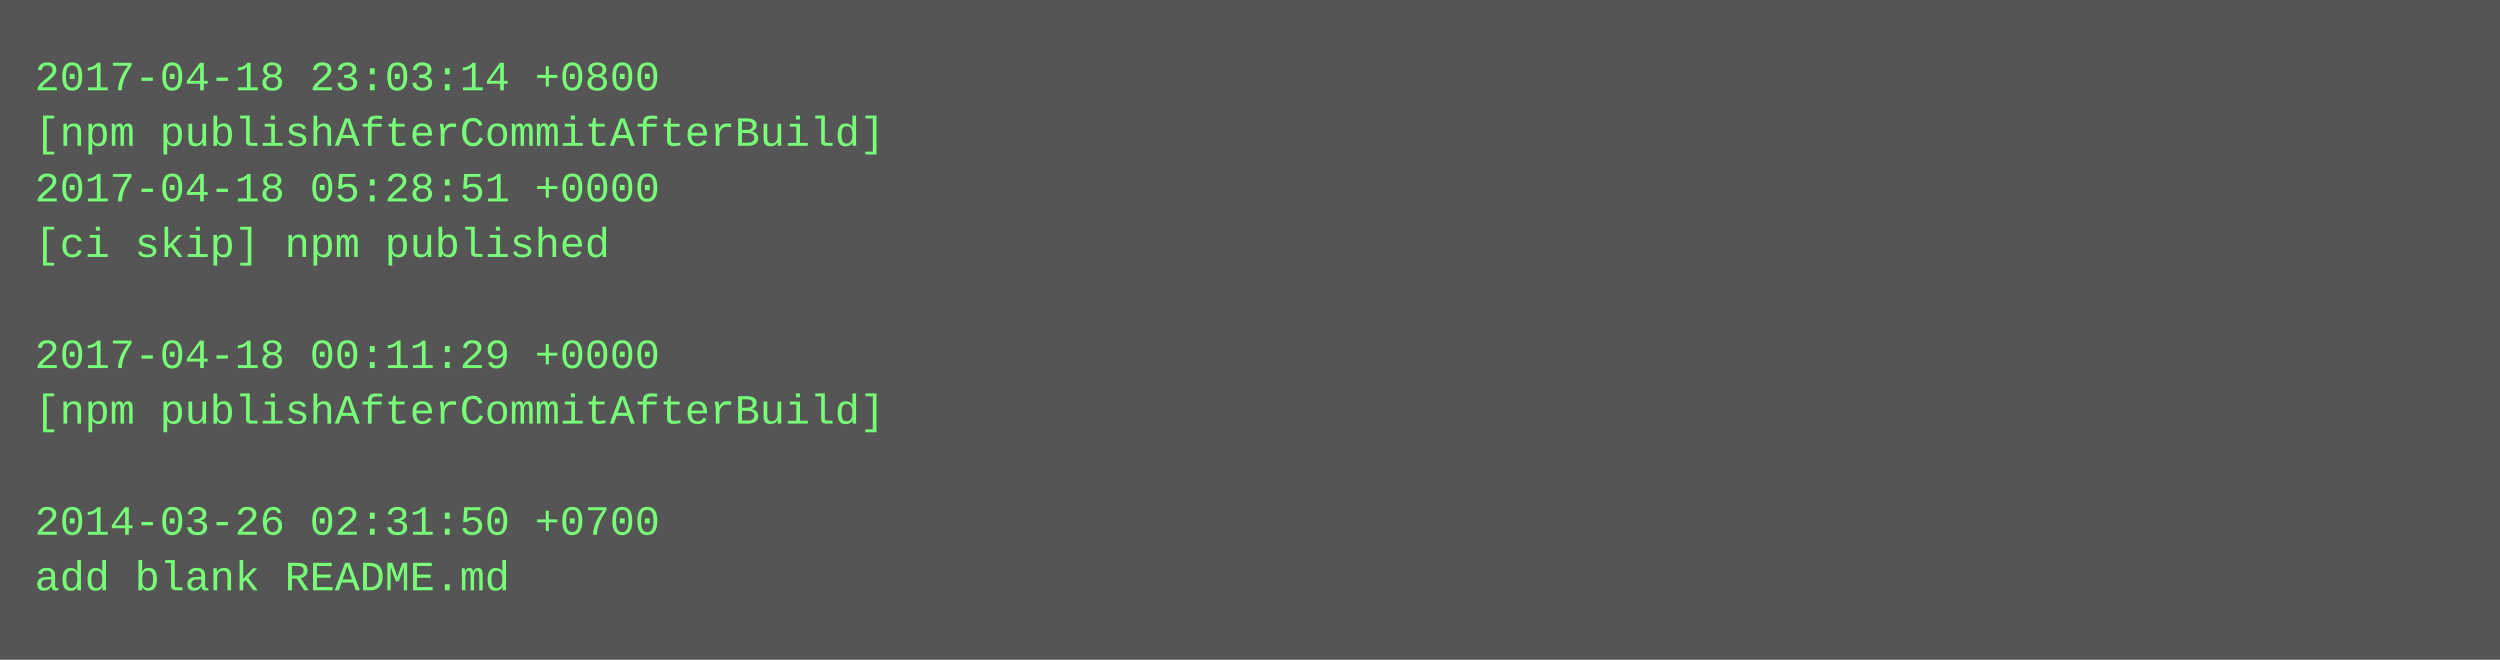
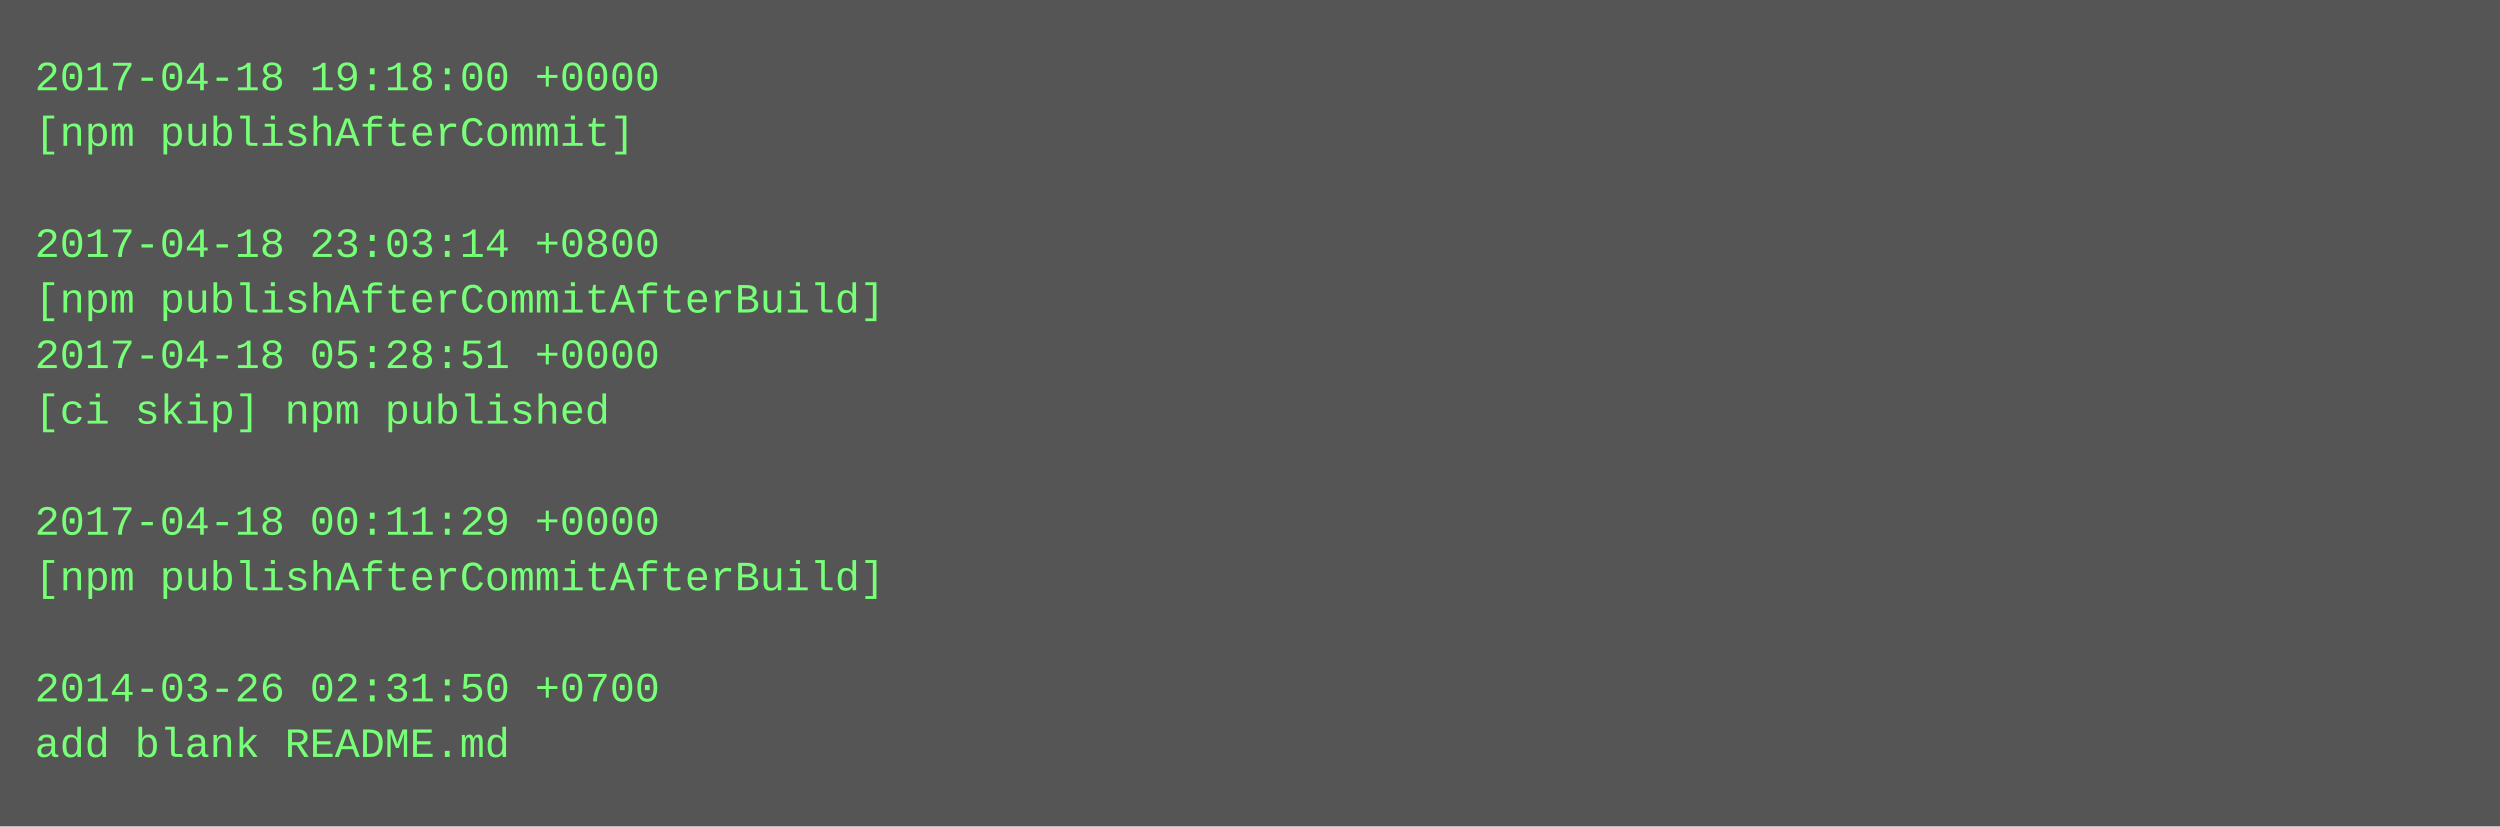
- <svg xmlns="http://www.w3.org/2000/svg" height="190" width="720">
-   <rect height="190" fill="#555" width="720" />
+ <svg xmlns="http://www.w3.org/2000/svg" height="238" width="720">
+   <rect height="238" fill="#555" width="720" />
  <text fill="#7f7" font-family="Courier New" font-size="12" xml:space="preserve">
-     <tspan x="10" y="26">2017-04-18 23:03:14 +0800</tspan>
-     <tspan x="10" y="42">[npm publishAfterCommitAfterBuild]</tspan>
-     <tspan x="10" y="58">2017-04-18 05:28:51 +0000</tspan>
-     <tspan x="10" y="74">[ci skip] npm published</tspan>
-     <tspan x="10" y="90" />
-     <tspan x="10" y="106">2017-04-18 00:11:29 +0000</tspan>
-     <tspan x="10" y="122">[npm publishAfterCommitAfterBuild]</tspan>
+     <tspan x="10" y="26">2017-04-18 19:18:00 +0000</tspan>
+     <tspan x="10" y="42">[npm publishAfterCommit]</tspan>
+     <tspan x="10" y="58" />
+     <tspan x="10" y="74">2017-04-18 23:03:14 +0800</tspan>
+     <tspan x="10" y="90">[npm publishAfterCommitAfterBuild]</tspan>
+     <tspan x="10" y="106">2017-04-18 05:28:51 +0000</tspan>
+     <tspan x="10" y="122">[ci skip] npm published</tspan>
    <tspan x="10" y="138" />
-     <tspan x="10" y="154">2014-03-26 02:31:50 +0700</tspan>
-     <tspan x="10" y="170">add blank README.md</tspan>
+     <tspan x="10" y="154">2017-04-18 00:11:29 +0000</tspan>
+     <tspan x="10" y="170">[npm publishAfterCommitAfterBuild]</tspan>
+     <tspan x="10" y="186" />
+     <tspan x="10" y="202">2014-03-26 02:31:50 +0700</tspan>
+     <tspan x="10" y="218">add blank README.md</tspan>
  </text>
</svg>
